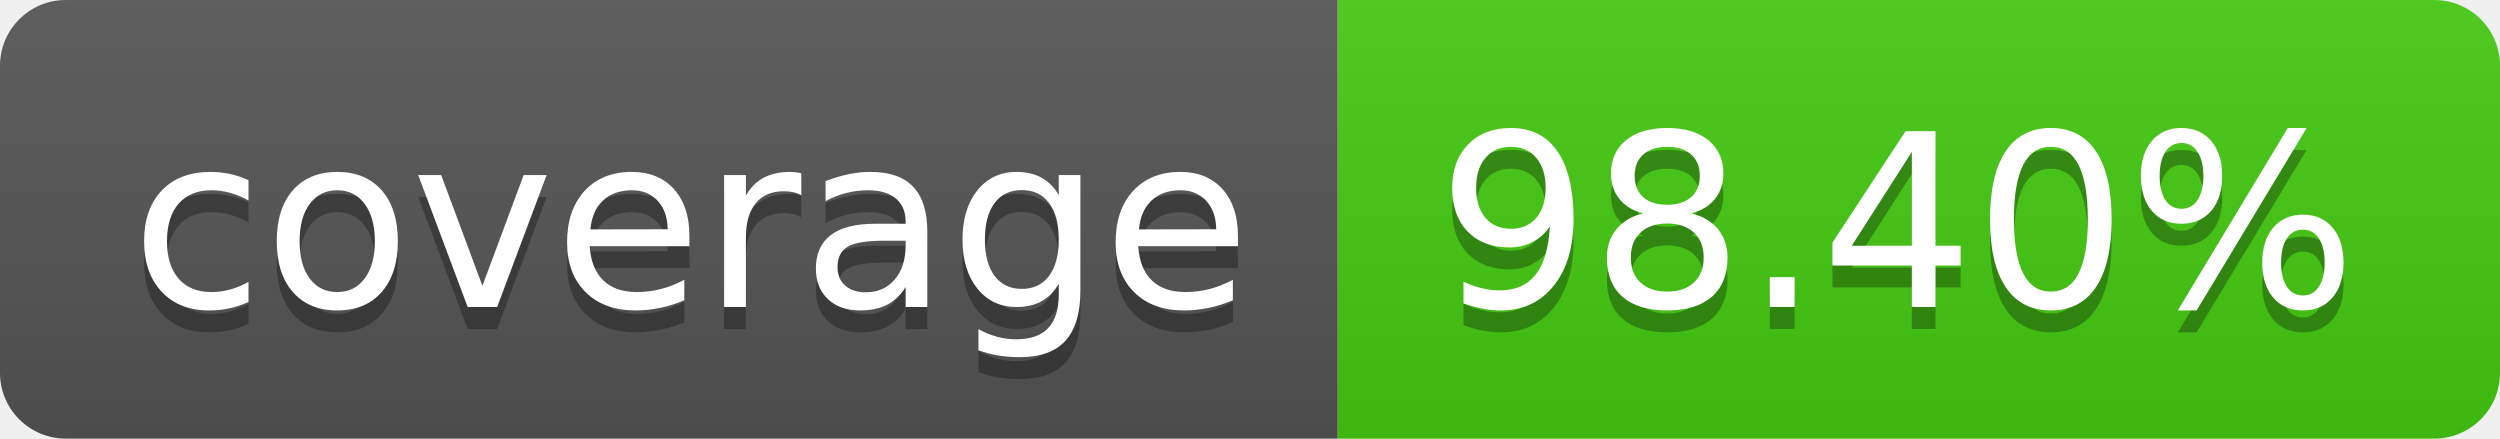
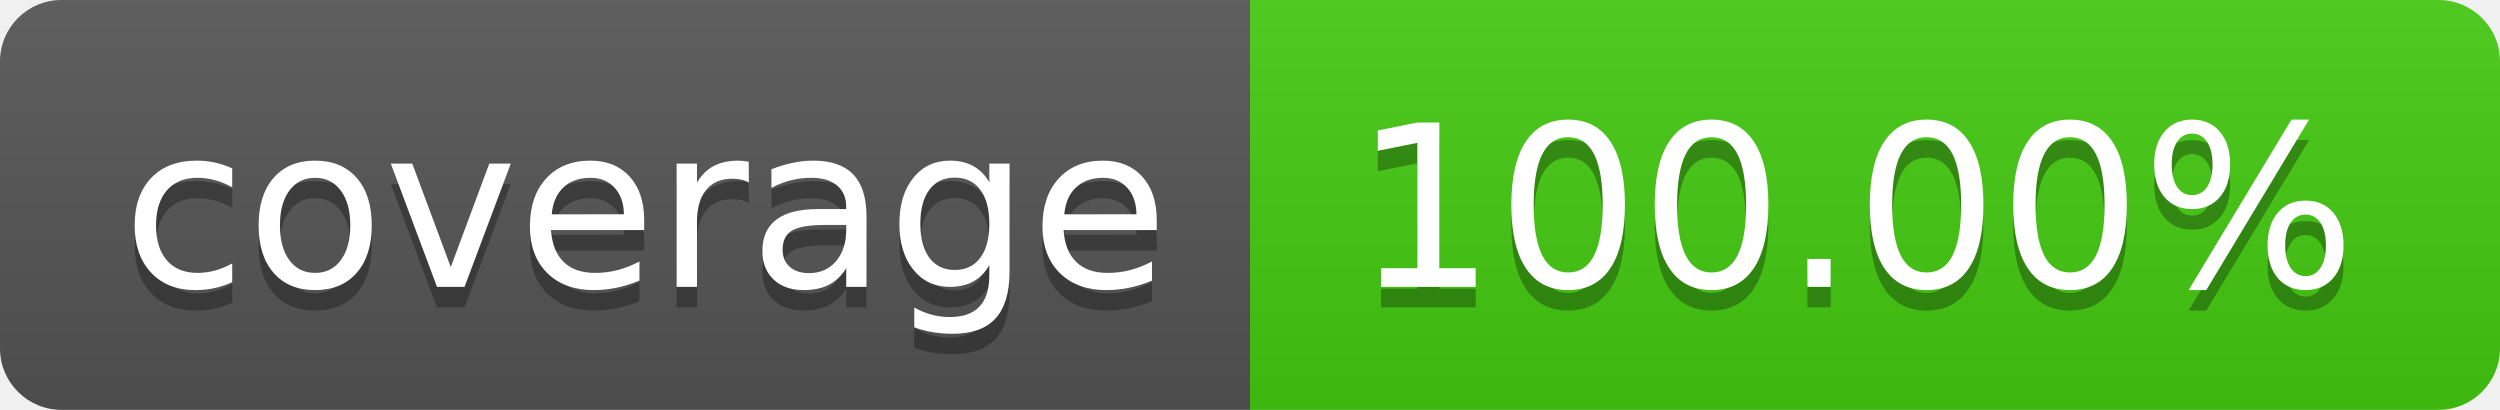
- <svg xmlns="http://www.w3.org/2000/svg" width="114" height="20" role="img" aria-label="coverage: 98.40%">
+ <svg xmlns="http://www.w3.org/2000/svg" width="122" height="20" role="img" aria-label="coverage: 100.00%">
  <linearGradient id="s" x2="0" y2="100%">
    <stop offset="0" stop-color="#bbb" stop-opacity=".1" />
    <stop offset="1" stop-opacity=".1" />
  </linearGradient>
  <clipPath id="r">
-     <rect width="114" height="20" rx="3" fill="#fff" />
+     <rect width="122" height="20" rx="3" fill="#fff" />
  </clipPath>
  <g clip-path="url(#r)">
    <rect width="61" height="20" fill="#555" />
-     <rect x="61" width="53" height="20" fill="#4c1" />
-     <rect width="114" height="20" fill="url(#s)" />
+     <rect x="61" width="61" height="20" fill="#4c1" />
+     <rect width="122" height="20" fill="url(#s)" />
  </g>
  <g fill="#fff" text-anchor="middle" font-family="Verdana,Geneva,DejaVu Sans,sans-serif" text-rendering="geometricPrecision" font-size="110">
    <text aria-hidden="true" x="315" y="150" fill="#010101" fill-opacity=".3" transform="scale(.1)" textLength="510">coverage</text>
    <text x="315" y="140" transform="scale(.1)" fill="#fff" textLength="510">coverage</text>
-     <text aria-hidden="true" x="865" y="150" fill="#010101" fill-opacity=".3" transform="scale(.1)" textLength="430">98.40%</text>
-     <text x="865" y="140" transform="scale(.1)" fill="#fff" textLength="430">98.40%</text>
+     <text aria-hidden="true" x="905" y="150" fill="#010101" fill-opacity=".3" transform="scale(.1)" textLength="510">100.00%</text>
+     <text x="905" y="140" transform="scale(.1)" fill="#fff" textLength="510">100.00%</text>
  </g>
</svg>
